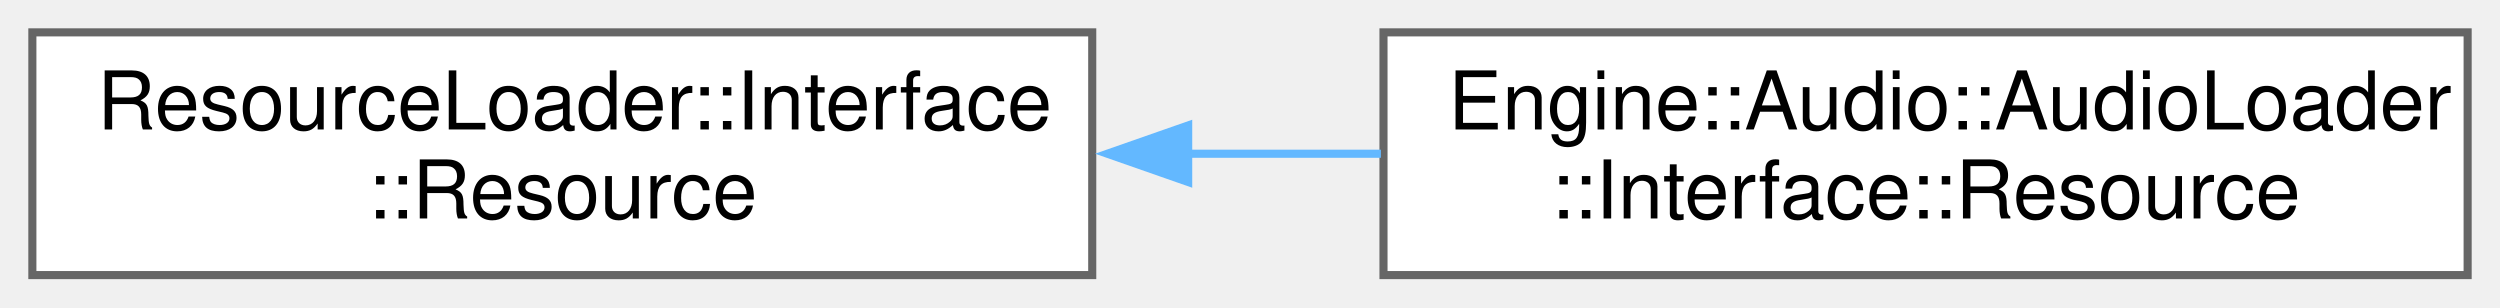
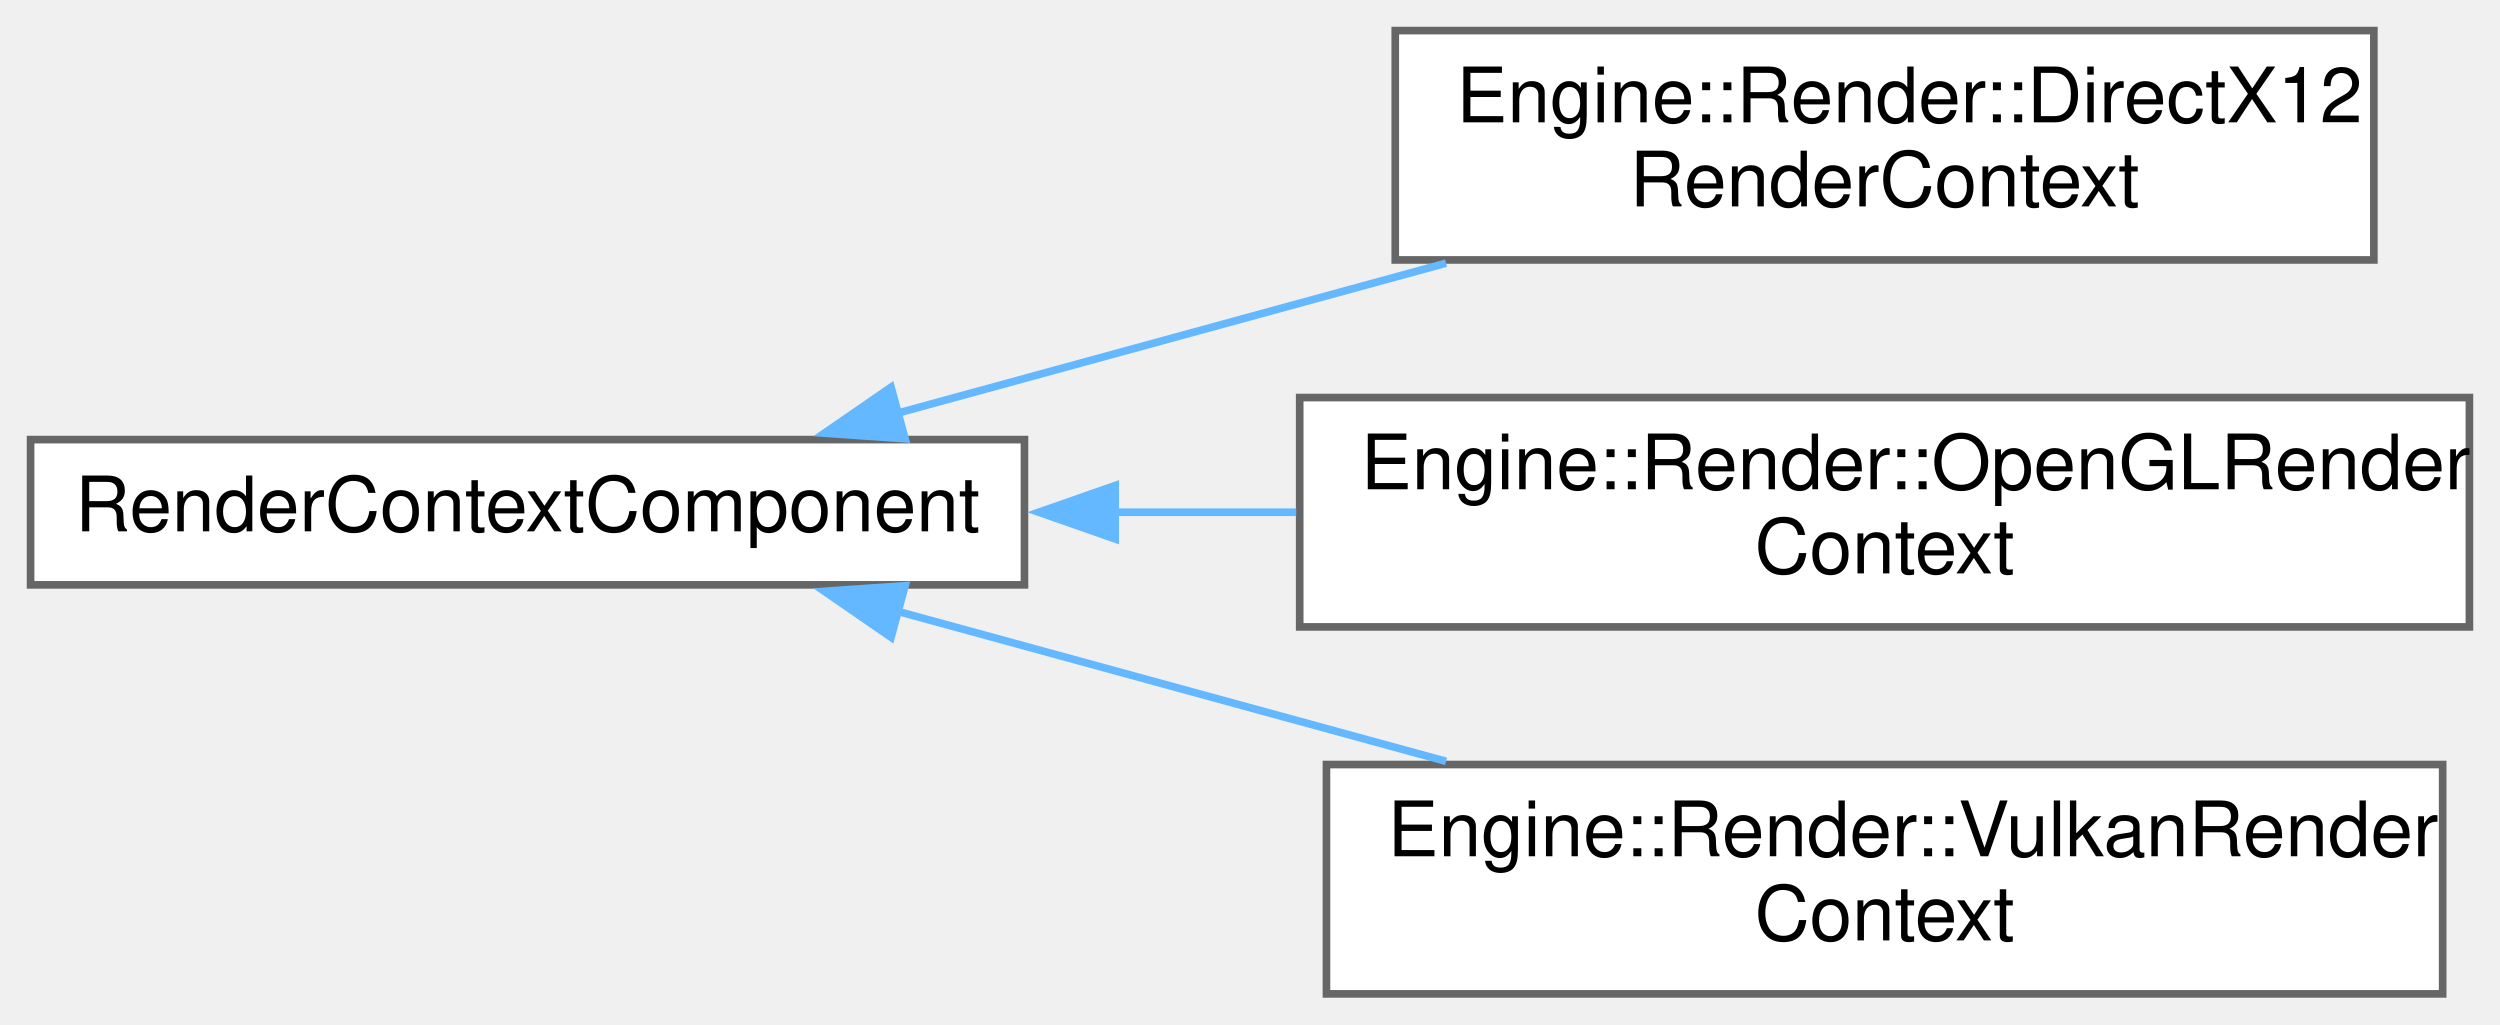
- <svg xmlns="http://www.w3.org/2000/svg" xmlns:xlink="http://www.w3.org/1999/xlink" width="309pt" height="38pt" viewBox="0.00 0.00 309.00 38.00">
-   <g id="graph0" class="graph" transform="scale(1 1) rotate(0) translate(4 34)">
+ <svg xmlns="http://www.w3.org/2000/svg" xmlns:xlink="http://www.w3.org/1999/xlink" width="327pt" height="134pt" viewBox="0.00 0.00 327.00 134.00">
+   <g id="graph0" class="graph" transform="scale(1 1) rotate(0) translate(4 130)">
    <g id="node1" class="node">
      <g id="a_node1">
-         <a xlink:href="class_resource_loader_1_1_interface_1_1_resource.html" target="_top" xlink:title=" ">
-           <polygon fill="white" stroke="#666666" points="131,-30 0,-30 0,0 131,0 131,-30" />
-           <text text-anchor="start" x="8" y="-18" font-family="Helvetica,sans-Serif" font-size="10.00">ResourceLoader::Interface</text>
-           <text text-anchor="middle" x="65.5" y="-7" font-family="Helvetica,sans-Serif" font-size="10.00">::Resource</text>
+         <a xlink:href="class_render_context_component.html" target="_top" xlink:title=" ">
+           <polygon fill="white" stroke="#666666" points="130,-72.5 0,-72.5 0,-53.5 130,-53.5 130,-72.5" />
+           <text text-anchor="middle" x="65" y="-60.5" font-family="Helvetica,sans-Serif" font-size="10.00">RenderContextComponent</text>
        </a>
      </g>
    </g>
    <g id="node2" class="node">
      <g id="a_node2">
-         <a xlink:href="struct_engine_1_1_audio_1_1_audio_loader_1_1_interface_1_1_resource.html" target="_top" xlink:title=" ">
-           <polygon fill="white" stroke="#666666" points="301,-30 167,-30 167,0 301,0 301,-30" />
-           <text text-anchor="start" x="175" y="-18" font-family="Helvetica,sans-Serif" font-size="10.00">Engine::Audio::AudioLoader</text>
-           <text text-anchor="middle" x="234" y="-7" font-family="Helvetica,sans-Serif" font-size="10.00">::Interface::Resource</text>
+         <a xlink:href="struct_engine_1_1_render_1_1_direct_x12_render_context.html" target="_top" xlink:title=" ">
+           <polygon fill="white" stroke="#666666" points="306.5,-126 178.5,-126 178.5,-96 306.5,-96 306.5,-126" />
+           <text text-anchor="start" x="186.5" y="-114" font-family="Helvetica,sans-Serif" font-size="10.00">Engine::Render::DirectX12</text>
+           <text text-anchor="middle" x="242.5" y="-103" font-family="Helvetica,sans-Serif" font-size="10.00">RenderContext</text>
        </a>
      </g>
    </g>
    <g id="edge1" class="edge">
-       <path fill="none" stroke="#63b8ff" d="M142.62,-15C150.65,-15 158.77,-15 166.68,-15" />
-       <polygon fill="#63b8ff" stroke="#63b8ff" points="142.86,-11.5 132.86,-15 142.86,-18.5 142.86,-11.5" />
+       <path fill="none" stroke="#63b8ff" d="M113.18,-75.9C135.34,-81.96 161.93,-89.24 185.14,-95.58" />
+       <polygon fill="#63b8ff" stroke="#63b8ff" points="114.39,-72.61 103.82,-73.34 112.55,-79.36 114.39,-72.61" />
+     </g>
+     <g id="node3" class="node">
+       <g id="a_node3">
+         <a xlink:href="struct_engine_1_1_render_1_1_open_g_l_render_context.html" target="_top" xlink:title=" ">
+           <polygon fill="white" stroke="#666666" points="319,-78 166,-78 166,-48 319,-48 319,-78" />
+           <text text-anchor="start" x="174" y="-66" font-family="Helvetica,sans-Serif" font-size="10.00">Engine::Render::OpenGLRender</text>
+           <text text-anchor="middle" x="242.5" y="-55" font-family="Helvetica,sans-Serif" font-size="10.00">Context</text>
+         </a>
+       </g>
+     </g>
+     <g id="edge2" class="edge">
+       <path fill="none" stroke="#63b8ff" d="M141.77,-63C149.66,-63 157.67,-63 165.55,-63" />
+       <polygon fill="#63b8ff" stroke="#63b8ff" points="141.87,-59.5 131.87,-63 141.87,-66.5 141.87,-59.5" />
+     </g>
+     <g id="node4" class="node">
+       <g id="a_node4">
+         <a xlink:href="struct_engine_1_1_render_1_1_vulkan_render_context.html" target="_top" xlink:title=" ">
+           <polygon fill="white" stroke="#666666" points="315.5,-30 169.5,-30 169.5,0 315.5,0 315.5,-30" />
+           <text text-anchor="start" x="177.5" y="-18" font-family="Helvetica,sans-Serif" font-size="10.00">Engine::Render::VulkanRender</text>
+           <text text-anchor="middle" x="242.5" y="-7" font-family="Helvetica,sans-Serif" font-size="10.00">Context</text>
+         </a>
+       </g>
+     </g>
+     <g id="edge3" class="edge">
+       <path fill="none" stroke="#63b8ff" d="M113.18,-50.1C135.34,-44.04 161.93,-36.76 185.14,-30.42" />
+       <polygon fill="#63b8ff" stroke="#63b8ff" points="112.55,-46.64 103.82,-52.66 114.39,-53.39 112.55,-46.64" />
    </g>
  </g>
</svg>
